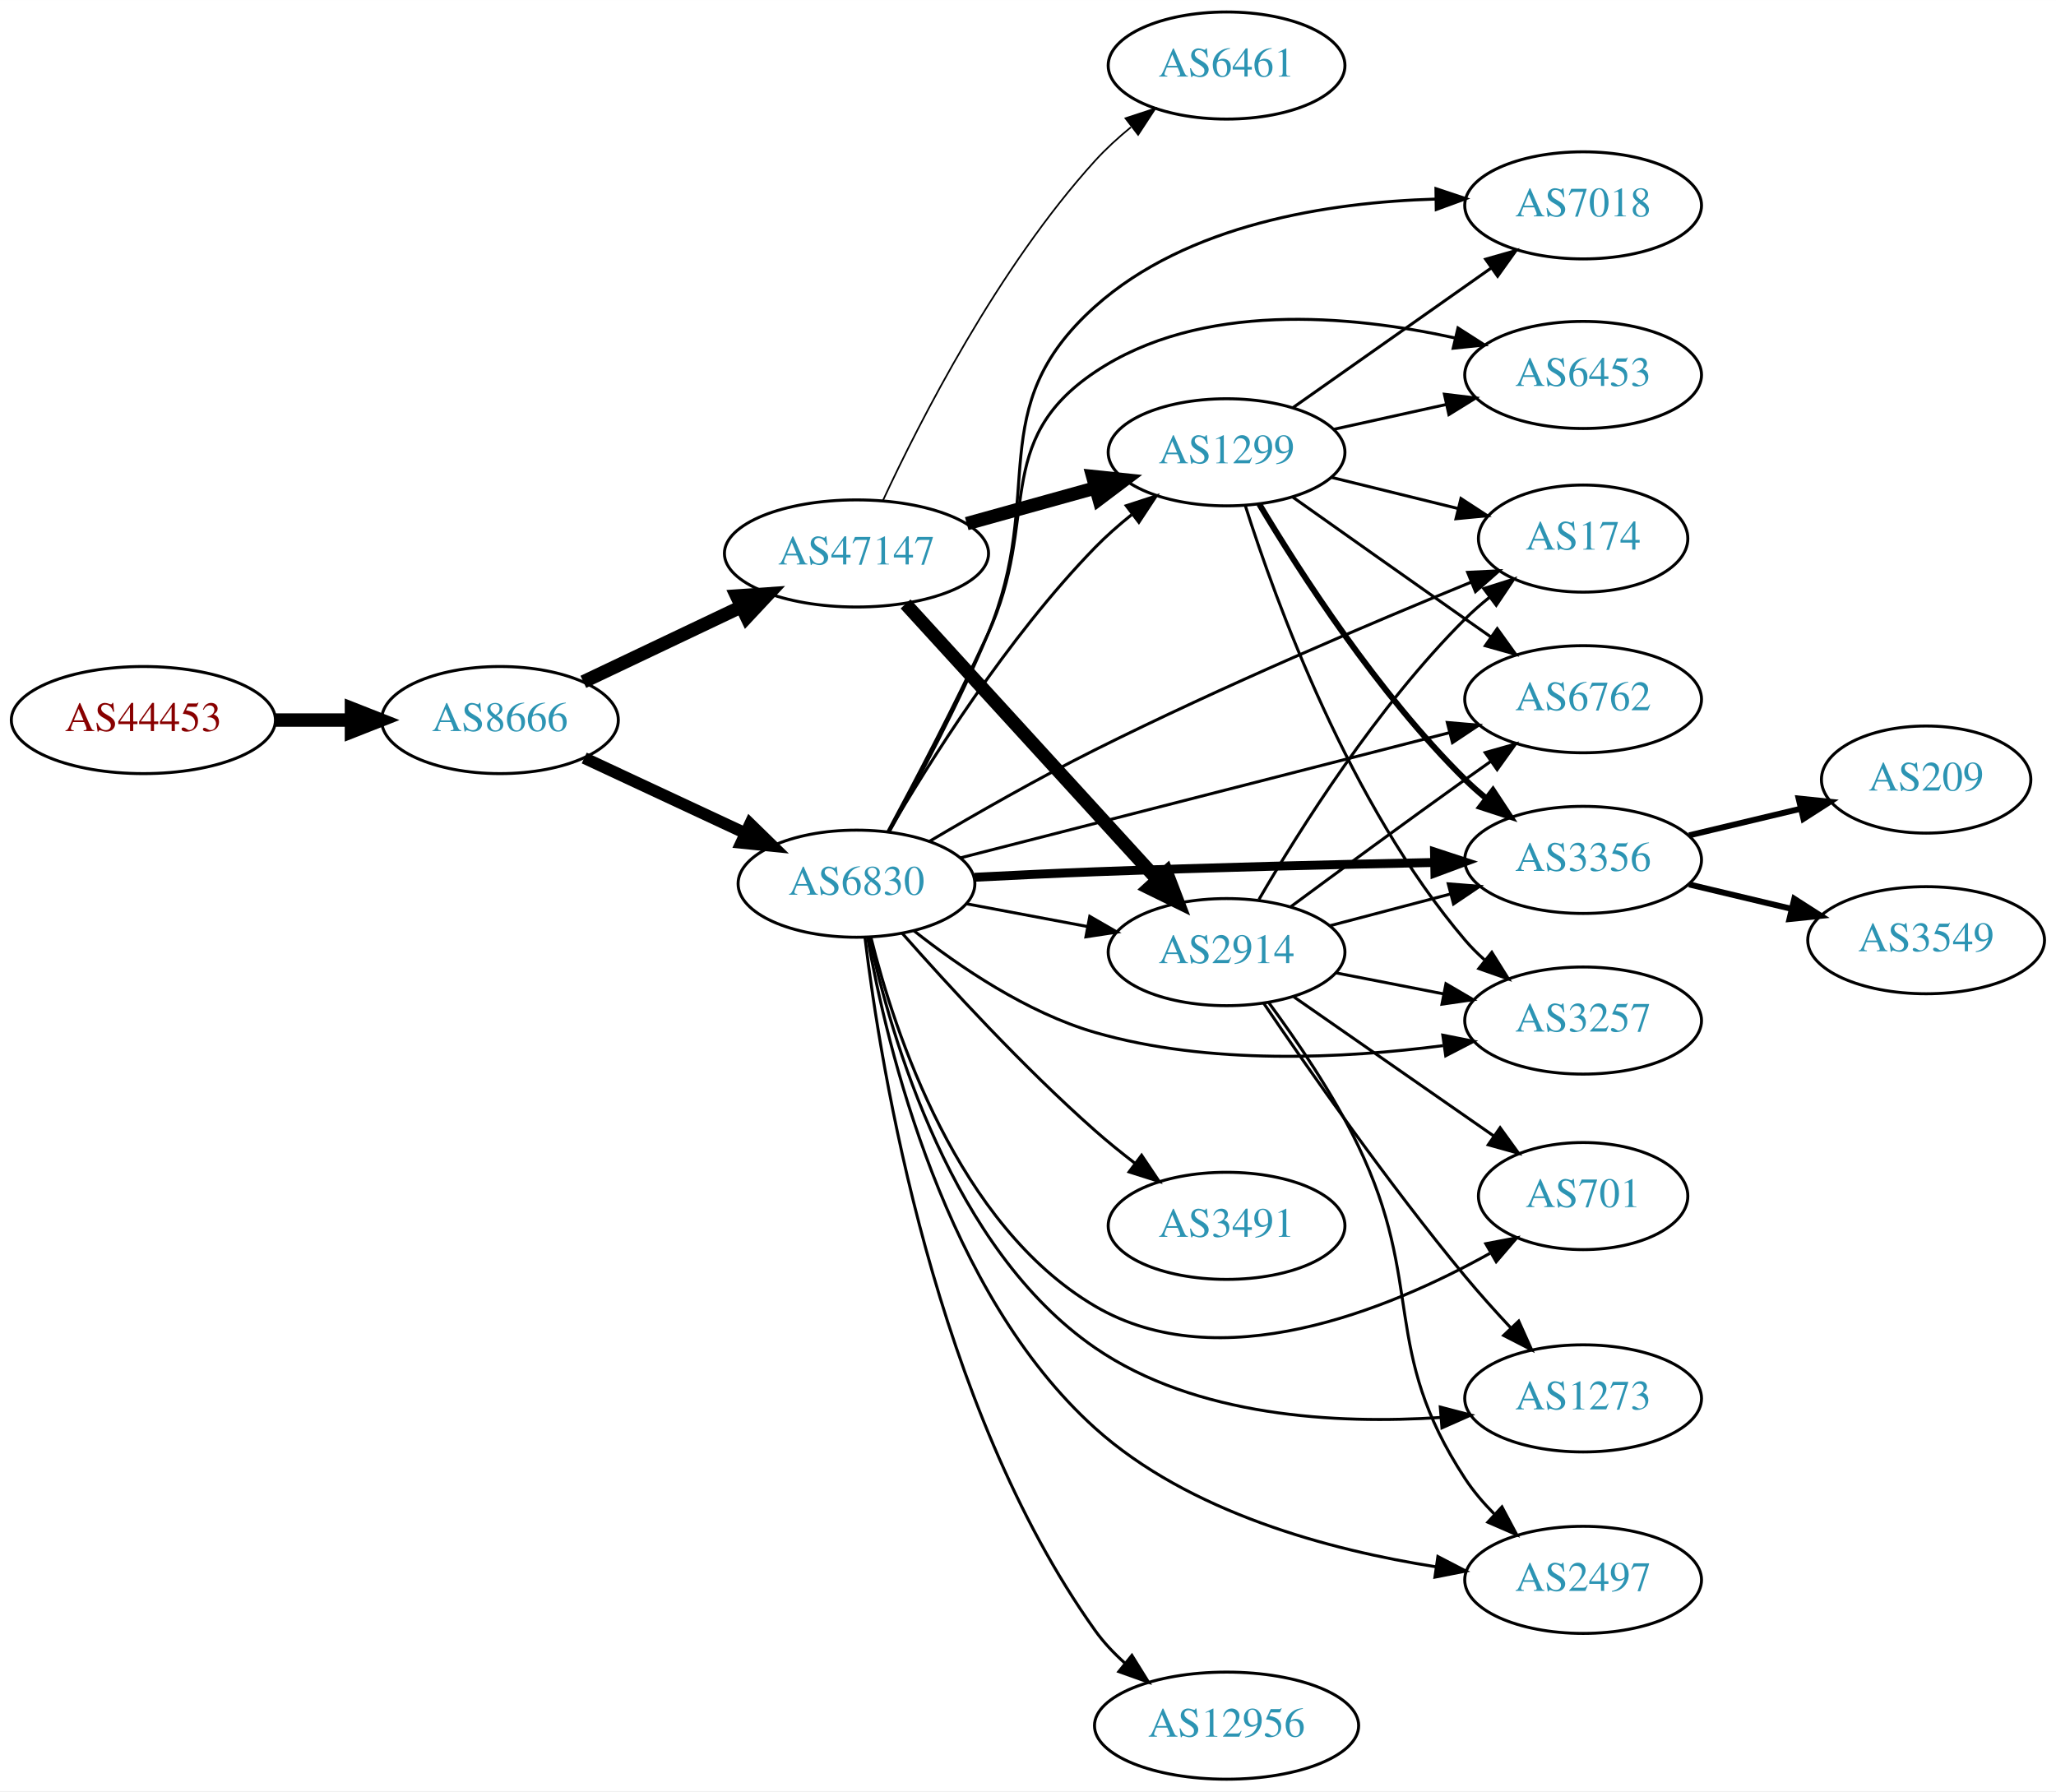
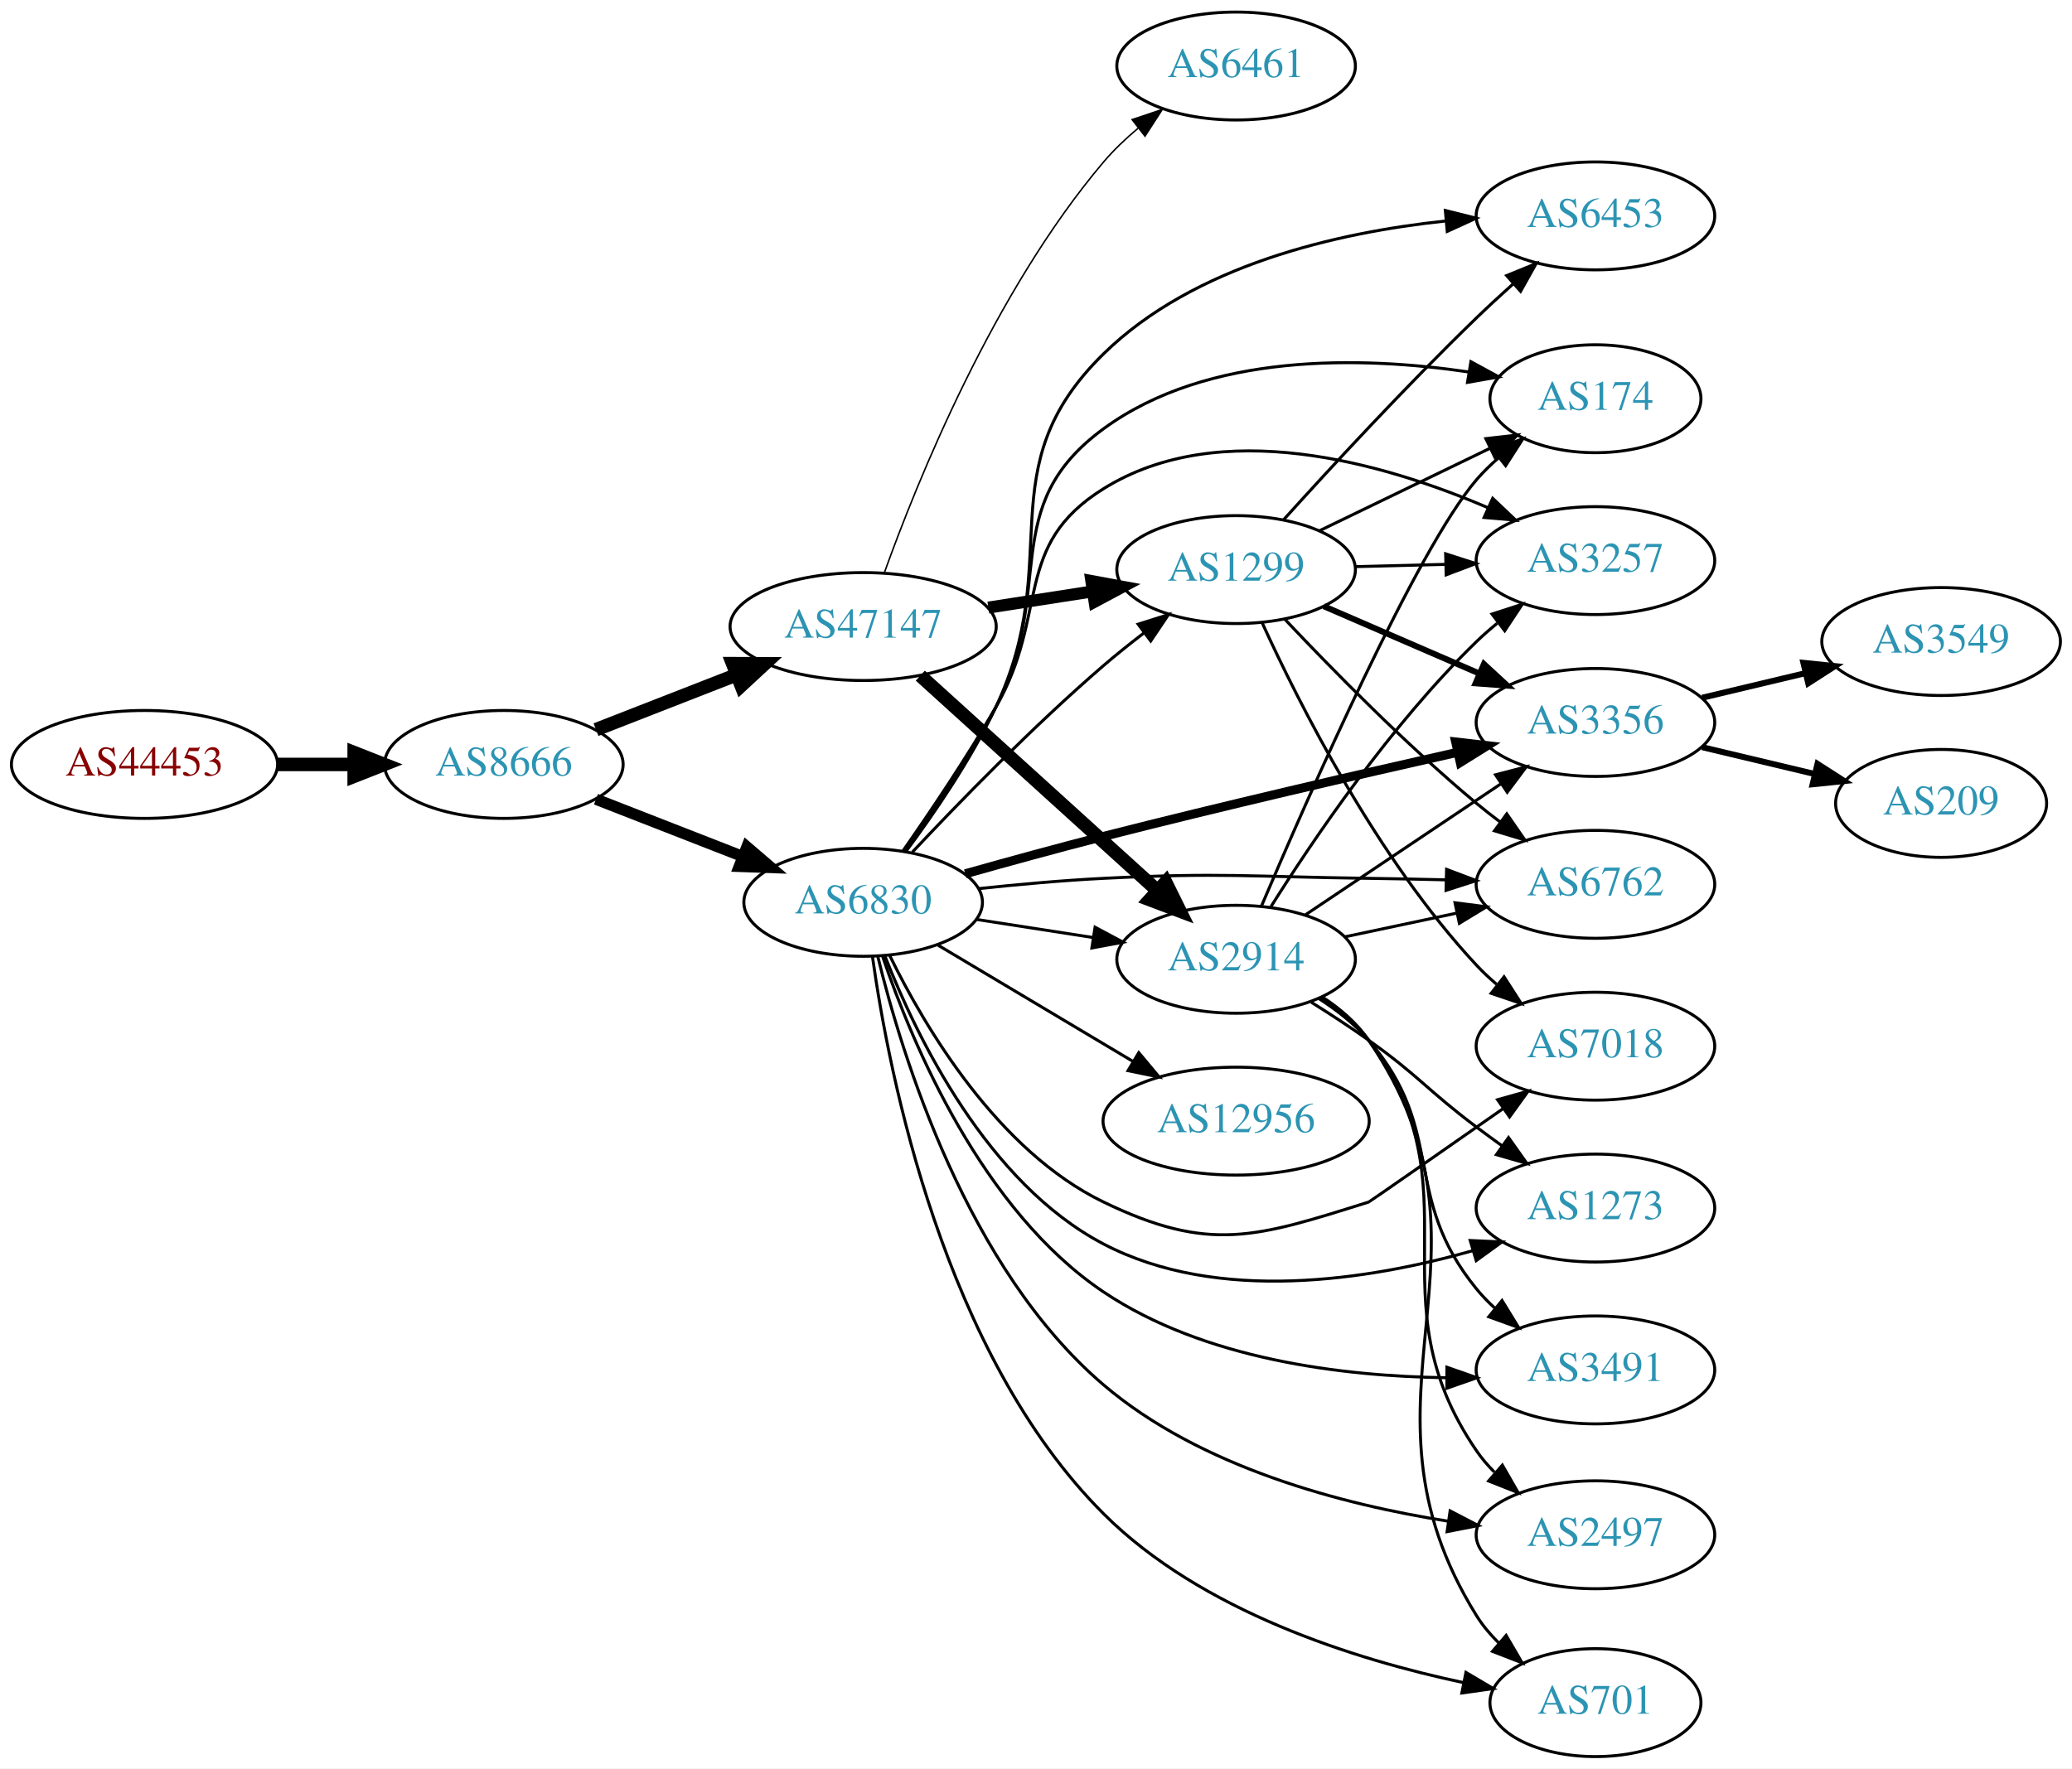
- <svg xmlns="http://www.w3.org/2000/svg" xmlns:xlink="http://www.w3.org/1999/xlink" width="691pt" height="602pt" viewBox="0.00 0.00 691.06 602.00">
-   <g id="graph0" class="graph" transform="scale(1 1) rotate(0) translate(4 598)">
-     <polygon fill="white" stroke="none" points="-4,4 -4,-598 687.055,-598 687.055,4 -4,4" />
+ <svg xmlns="http://www.w3.org/2000/svg" xmlns:xlink="http://www.w3.org/1999/xlink" width="691pt" height="590pt" viewBox="0.00 0.00 691.06 590.00">
+   <g id="graph0" class="graph" transform="scale(1 1) rotate(0) translate(4 586)">
+     <polygon fill="white" stroke="none" points="-4,4 -4,-586 687.055,-586 687.055,4 -4,4" />
    <g id="node1" class="node">
      <g id="a_node1">
        <a xlink:href="/asn/44453" xlink:title="AS44453 ~ interneX GmbH [AT]">
-           <ellipse fill="#ffffff" stroke="black" cx="44.196" cy="-356" rx="44.393" ry="18" />
-           <text text-anchor="middle" x="44.196" y="-352.3" font-family="Times,serif" font-size="14.00" fill="#880000">AS44453</text>
+           <ellipse fill="#ffffff" stroke="black" cx="44.196" cy="-331" rx="44.393" ry="18" />
+           <text text-anchor="middle" x="44.196" y="-327.3" font-family="Times,serif" font-size="14.00" fill="#880000">AS44453</text>
        </a>
      </g>
    </g>
    <g id="node2" class="node">
      <g id="a_node2">
        <a xlink:href="/asn/8666" xlink:title="AS8666 ~ FiberLink GmbH [AT]">
-           <ellipse fill="#ffffff" stroke="black" cx="164.039" cy="-356" rx="39.794" ry="18" />
-           <text text-anchor="middle" x="164.039" y="-352.3" font-family="Times,serif" font-size="14.00" fill="#2c94b3">AS8666</text>
+           <ellipse fill="#ffffff" stroke="black" cx="164.039" cy="-331" rx="39.794" ry="18" />
+           <text text-anchor="middle" x="164.039" y="-327.3" font-family="Times,serif" font-size="14.00" fill="#2c94b3">AS8666</text>
        </a>
      </g>
    </g>
    <g id="edge1" class="edge">
-       <path fill="none" stroke="black" stroke-width="4.5" d="M88.407,-356C96.72,-356 105.482,-356 113.965,-356" />
-       <polygon fill="black" stroke="black" stroke-width="4.5" points="114.123,-359.938 124.123,-356 114.123,-352.063 114.123,-359.938" />
+       <path fill="none" stroke="black" stroke-width="4.5" d="M88.407,-331C96.72,-331 105.482,-331 113.965,-331" />
+       <polygon fill="black" stroke="black" stroke-width="4.5" points="114.123,-334.938 124.123,-331 114.123,-327.063 114.123,-334.938" />
    </g>
    <g id="node3" class="node">
      <g id="a_node3">
        <a xlink:href="/asn/6830" xlink:title="AS6830 ~ LGI-UPC [AT]">
-           <ellipse fill="#ffffff" stroke="black" cx="283.881" cy="-301" rx="39.794" ry="18" />
-           <text text-anchor="middle" x="283.881" y="-297.3" font-family="Times,serif" font-size="14.00" fill="#2c94b3">AS6830</text>
+           <ellipse fill="#ffffff" stroke="black" cx="283.881" cy="-285" rx="39.794" ry="18" />
+           <text text-anchor="middle" x="283.881" y="-281.3" font-family="Times,serif" font-size="14.00" fill="#2c94b3">AS6830</text>
        </a>
      </g>
    </g>
    <g id="edge2" class="edge">
-       <path fill="none" stroke="black" stroke-width="3.971" d="M192.37,-343.244C208.433,-335.747 228.944,-326.174 246.377,-318.037" />
-       <polygon fill="black" stroke="black" stroke-width="3.971" points="248.116,-321.088 255.698,-313.687 245.156,-314.745 248.116,-321.088" />
+       <path fill="none" stroke="black" stroke-width="3.75" d="M194.775,-319.392C209.569,-313.618 227.646,-306.561 243.568,-300.346" />
+       <polygon fill="black" stroke="black" stroke-width="3.75" points="245.111,-303.501 253.154,-296.604 242.566,-296.98 245.111,-303.501" />
    </g>
    <g id="node4" class="node">
      <g id="a_node4">
        <a xlink:href="/asn/47147" xlink:title="AS47147 ~ ANEXIA Internetdienstleistungs GmbH [AT]">
-           <ellipse fill="#ffffff" stroke="black" cx="283.881" cy="-412" rx="44.393" ry="18" />
-           <text text-anchor="middle" x="283.881" y="-408.3" font-family="Times,serif" font-size="14.00" fill="#2c94b3">AS47147</text>
+           <ellipse fill="#ffffff" stroke="black" cx="283.881" cy="-377" rx="44.393" ry="18" />
+           <text text-anchor="middle" x="283.881" y="-373.3" font-family="Times,serif" font-size="14.00" fill="#2c94b3">AS47147</text>
        </a>
      </g>
    </g>
    <g id="edge3" class="edge">
-       <path fill="none" stroke="black" stroke-width="4.5" d="M192.074,-368.848C207.784,-376.313 227.821,-385.835 245.074,-394.034" />
-       <polygon fill="black" stroke="black" stroke-width="4.5" points="243.606,-397.695 254.328,-398.431 246.986,-390.583 243.606,-397.695" />
+       <path fill="none" stroke="black" stroke-width="4.5" d="M194.775,-342.608C209.004,-348.162 226.271,-354.902 241.736,-360.939" />
+       <polygon fill="black" stroke="black" stroke-width="4.5" points="240.341,-364.621 251.088,-364.59 243.205,-357.285 240.341,-364.621" />
    </g>
    <g id="node5" class="node">
      <g id="a_node5">
-         <a xlink:href="/asn/1299" xlink:title="AS1299 ~ Telia Carrier [EU]">
-           <ellipse fill="#ffffff" stroke="black" cx="408.273" cy="-446" rx="39.794" ry="18" />
-           <text text-anchor="middle" x="408.273" y="-442.3" font-family="Times,serif" font-size="14.00" fill="#2c94b3">AS1299</text>
+         <a xlink:href="/asn/6453" xlink:title="AS6453 ~ TATA COMMUNICATIONS (AMERICA) INC [US]">
+           <ellipse fill="#ffffff" stroke="black" cx="528.116" cy="-514" rx="39.794" ry="18" />
+           <text text-anchor="middle" x="528.116" y="-510.3" font-family="Times,serif" font-size="14.00" fill="#2c94b3">AS6453</text>
        </a>
      </g>
    </g>
    <g id="edge4" class="edge">
-       <path fill="none" stroke="black" d="M294.63,-318.36C308.258,-341.713 334.658,-383.797 364.077,-414 367.807,-417.83 372.031,-421.548 376.34,-425.012" />
-       <polygon fill="black" stroke="black" points="374.551,-428.048 384.626,-431.325 378.793,-422.48 374.551,-428.048" />
+       <path fill="none" stroke="black" d="M298.061,-301.84C307.467,-314.507 319.859,-332.603 328.077,-350 351.498,-399.577 324.899,-429.64 364.077,-468 394.297,-497.589 442.013,-508.45 478.032,-512.288" />
+       <polygon fill="black" stroke="black" points="478.051,-515.804 488.328,-513.23 478.689,-508.833 478.051,-515.804" />
    </g>
    <g id="node6" class="node">
      <g id="a_node6">
-         <a xlink:href="/asn/6762" xlink:title="AS6762 ~ TELECOM ITALIA SPARKLE S.p.A. [IT]">
-           <ellipse fill="#ffffff" stroke="black" cx="528.116" cy="-363" rx="39.794" ry="18" />
-           <text text-anchor="middle" x="528.116" y="-359.3" font-family="Times,serif" font-size="14.00" fill="#2c94b3">AS6762</text>
+         <a xlink:href="/asn/3356" xlink:title="AS3356 ~ Level 3 Parent, LLC [US]">
+           <ellipse fill="#ffffff" stroke="black" cx="528.116" cy="-345" rx="39.794" ry="18" />
+           <text text-anchor="middle" x="528.116" y="-341.3" font-family="Times,serif" font-size="14.00" fill="#2c94b3">AS3356</text>
        </a>
      </g>
    </g>
    <g id="edge5" class="edge">
-       <path fill="none" stroke="black" d="M318.818,-309.686C361.761,-320.677 435.808,-339.63 483.07,-351.726" />
-       <polygon fill="black" stroke="black" points="482.463,-355.184 493.018,-354.273 484.199,-348.402 482.463,-355.184" />
+       <path fill="none" stroke="black" stroke-width="3" d="M317.936,-294.516C332.107,-298.509 348.868,-303.117 364.077,-307 403.718,-317.121 449.059,-327.601 481.847,-334.985" />
+       <polygon fill="black" stroke="black" stroke-width="3" points="481.505,-338.495 492.028,-337.269 483.037,-331.665 481.505,-338.495" />
    </g>
    <g id="node7" class="node">
      <g id="a_node7">
-         <a xlink:href="/asn/2914" xlink:title="AS2914 ~ NTT America, Inc. [US]">
-           <ellipse fill="#ffffff" stroke="black" cx="408.273" cy="-278" rx="39.794" ry="18" />
-           <text text-anchor="middle" x="408.273" y="-274.3" font-family="Times,serif" font-size="14.00" fill="#2c94b3">AS2914</text>
+         <a xlink:href="/asn/2497" xlink:title="AS2497 ~ Internet Initiative Japan Inc. [JP]">
+           <ellipse fill="#ffffff" stroke="black" cx="528.116" cy="-74" rx="39.794" ry="18" />
+           <text text-anchor="middle" x="528.116" y="-70.3" font-family="Times,serif" font-size="14.00" fill="#2c94b3">AS2497</text>
        </a>
      </g>
    </g>
    <g id="edge6" class="edge">
-       <path fill="none" stroke="black" d="M320.941,-294.224C333.64,-291.837 348.087,-289.122 361.481,-286.605" />
-       <polygon fill="black" stroke="black" points="362.29,-290.015 371.471,-284.728 360.997,-283.135 362.29,-290.015" />
+       <path fill="none" stroke="black" d="M288.719,-267.116C296.766,-233.955 318.55,-162.785 364.077,-124 396.384,-96.477 443.631,-84.1 478.957,-78.536" />
+       <polygon fill="black" stroke="black" points="479.647,-81.973 489.044,-77.08 478.646,-75.045 479.647,-81.973" />
    </g>
    <g id="node8" class="node">
      <g id="a_node8">
-         <a xlink:href="/asn/6453" xlink:title="AS6453 ~ TATA COMMUNICATIONS (AMERICA) INC [US]">
-           <ellipse fill="#ffffff" stroke="black" cx="528.116" cy="-472" rx="39.794" ry="18" />
-           <text text-anchor="middle" x="528.116" y="-468.3" font-family="Times,serif" font-size="14.00" fill="#2c94b3">AS6453</text>
+         <a xlink:href="/asn/12956" xlink:title="AS12956 ~ TELXIUS [ES]">
+           <ellipse fill="#ffffff" stroke="black" cx="408.273" cy="-212" rx="44.393" ry="18" />
+           <text text-anchor="middle" x="408.273" y="-208.3" font-family="Times,serif" font-size="14.00" fill="#2c94b3">AS12956</text>
        </a>
      </g>
    </g>
    <g id="edge7" class="edge">
-       <path fill="none" stroke="black" d="M294.432,-318.479C303.5,-335.32 317.306,-361.616 328.077,-385 345.756,-423.381 328.993,-449.446 364.077,-473 399.477,-496.766 449.665,-492.218 484.982,-484.447" />
-       <polygon fill="black" stroke="black" points="486.056,-487.79 494.978,-482.076 484.44,-480.979 486.056,-487.79" />
+       <path fill="none" stroke="black" d="M308.77,-270.752C327.314,-259.691 353.247,-244.223 373.85,-231.935" />
+       <polygon fill="black" stroke="black" points="375.81,-234.841 382.606,-226.713 372.224,-228.83 375.81,-234.841" />
    </g>
    <g id="node9" class="node">
      <g id="a_node9">
-         <a xlink:href="/asn/3491" xlink:title="AS3491 ~ PCCW Global, Inc. [US]">
-           <ellipse fill="#ffffff" stroke="black" cx="408.273" cy="-186" rx="39.794" ry="18" />
-           <text text-anchor="middle" x="408.273" y="-182.3" font-family="Times,serif" font-size="14.00" fill="#2c94b3">AS3491</text>
+         <a xlink:href="/asn/174" xlink:title="AS174 ~ Cogent Communications [US]">
+           <ellipse fill="#ffffff" stroke="black" cx="528.116" cy="-453" rx="35.194" ry="18" />
+           <text text-anchor="middle" x="528.116" y="-449.3" font-family="Times,serif" font-size="14.00" fill="#2c94b3">AS174</text>
        </a>
      </g>
    </g>
    <g id="edge8" class="edge">
-       <path fill="none" stroke="black" d="M299.289,-284.283C314.599,-266.919 339.889,-239.353 364.077,-218 368.275,-214.294 372.878,-210.567 377.466,-207.033" />
-       <polygon fill="black" stroke="black" points="379.712,-209.724 385.616,-200.926 375.515,-204.122 379.712,-209.724" />
+       <path fill="none" stroke="black" d="M297.685,-302.026C306.905,-314.785 319.228,-332.916 328.077,-350 348.463,-389.356 328.299,-416.839 364.077,-443 398.976,-468.518 450.129,-467.19 485.8,-461.94" />
+       <polygon fill="black" stroke="black" points="486.576,-465.36 495.881,-460.293 485.447,-458.452 486.576,-465.36" />
    </g>
    <g id="node10" class="node">
      <g id="a_node10">
-         <a xlink:href="/asn/3356" xlink:title="AS3356 ~ Level 3 Parent, LLC [US]">
-           <ellipse fill="#ffffff" stroke="black" cx="528.116" cy="-309" rx="39.794" ry="18" />
-           <text text-anchor="middle" x="528.116" y="-305.3" font-family="Times,serif" font-size="14.00" fill="#2c94b3">AS3356</text>
+         <a xlink:href="/asn/701" xlink:title="AS701 ~ UUNET [US]">
+           <ellipse fill="#ffffff" stroke="black" cx="528.116" cy="-18" rx="35.194" ry="18" />
+           <text text-anchor="middle" x="528.116" y="-14.3" font-family="Times,serif" font-size="14.00" fill="#2c94b3">AS701</text>
        </a>
      </g>
    </g>
    <g id="edge9" class="edge">
-       <path fill="none" stroke="black" stroke-width="3" d="M323.542,-303.154C336.432,-303.818 350.87,-304.505 364.077,-305 402.374,-306.437 445.75,-307.472 478.13,-308.129" />
-       <polygon fill="black" stroke="black" stroke-width="3" points="478.168,-311.631 488.236,-308.329 478.307,-304.632 478.168,-311.631" />
+       <path fill="none" stroke="black" d="M286.995,-266.813C292.488,-227.587 310.71,-134.284 364.077,-81 396.661,-48.468 447.896,-32.368 484.225,-24.649" />
+       <polygon fill="black" stroke="black" points="484.928,-28.078 494.049,-22.688 483.557,-21.214 484.928,-28.078" />
    </g>
    <g id="node11" class="node">
      <g id="a_node11">
-         <a xlink:href="/asn/3257" xlink:title="AS3257 ~ GTT [DE]">
-           <ellipse fill="#ffffff" stroke="black" cx="528.116" cy="-255" rx="39.794" ry="18" />
-           <text text-anchor="middle" x="528.116" y="-251.3" font-family="Times,serif" font-size="14.00" fill="#2c94b3">AS3257</text>
+         <a xlink:href="/asn/1273" xlink:title="AS1273 ~ Vodafone Group PLC [EU]">
+           <ellipse fill="#ffffff" stroke="black" cx="528.116" cy="-183" rx="39.794" ry="18" />
+           <text text-anchor="middle" x="528.116" y="-179.3" font-family="Times,serif" font-size="14.00" fill="#2c94b3">AS1273</text>
        </a>
      </g>
    </g>
    <g id="edge10" class="edge">
-       <path fill="none" stroke="black" d="M303.239,-285.138C318.411,-273.142 341.116,-257.642 364.077,-251 402.364,-239.925 447.841,-242.239 481.024,-246.566" />
-       <polygon fill="black" stroke="black" points="480.949,-250.091 491.341,-248.027 481.931,-243.16 480.949,-250.091" />
+       <path fill="none" stroke="black" d="M291.165,-267.025C301.579,-240.369 325.211,-191.324 364.077,-171 402.305,-151.01 452.613,-158.987 487.18,-168.769" />
+       <polygon fill="black" stroke="black" points="486.346,-172.173 496.93,-171.693 488.357,-165.468 486.346,-172.173" />
    </g>
    <g id="node12" class="node">
      <g id="a_node12">
-         <a xlink:href="/asn/1273" xlink:title="AS1273 ~ Vodafone Group PLC [EU]">
-           <ellipse fill="#ffffff" stroke="black" cx="528.116" cy="-128" rx="39.794" ry="18" />
-           <text text-anchor="middle" x="528.116" y="-124.3" font-family="Times,serif" font-size="14.00" fill="#2c94b3">AS1273</text>
+         <a xlink:href="/asn/2914" xlink:title="AS2914 ~ NTT America, Inc. [US]">
+           <ellipse fill="#ffffff" stroke="black" cx="408.273" cy="-266" rx="39.794" ry="18" />
+           <text text-anchor="middle" x="408.273" y="-262.3" font-family="Times,serif" font-size="14.00" fill="#2c94b3">AS2914</text>
        </a>
      </g>
    </g>
    <g id="edge11" class="edge">
-       <path fill="none" stroke="black" d="M288.19,-283.083C295.398,-249.645 315.902,-178.133 364.077,-145 397.904,-121.735 445.38,-119.292 480.38,-121.592" />
-       <polygon fill="black" stroke="black" points="480.106,-125.081 490.355,-122.396 480.669,-118.104 480.106,-125.081" />
+       <path fill="none" stroke="black" d="M321.603,-279.299C333.826,-277.402 347.609,-275.262 360.489,-273.263" />
+       <polygon fill="black" stroke="black" points="361.233,-276.689 370.578,-271.697 360.159,-269.772 361.233,-276.689" />
    </g>
    <g id="node13" class="node">
      <g id="a_node13">
-         <a xlink:href="/asn/2497" xlink:title="AS2497 ~ Internet Initiative Japan Inc. [JP]">
-           <ellipse fill="#ffffff" stroke="black" cx="528.116" cy="-67" rx="39.794" ry="18" />
-           <text text-anchor="middle" x="528.116" y="-63.3" font-family="Times,serif" font-size="14.00" fill="#2c94b3">AS2497</text>
+         <a xlink:href="/asn/3257" xlink:title="AS3257 ~ GTT [DE]">
+           <ellipse fill="#ffffff" stroke="black" cx="528.116" cy="-399" rx="39.794" ry="18" />
+           <text text-anchor="middle" x="528.116" y="-395.3" font-family="Times,serif" font-size="14.00" fill="#2c94b3">AS3257</text>
        </a>
      </g>
    </g>
    <g id="edge12" class="edge">
-       <path fill="none" stroke="black" d="M287.581,-283.034C294.012,-246.547 313.641,-163.388 364.077,-118 395.679,-89.561 443.011,-76.98 478.548,-71.415" />
-       <polygon fill="black" stroke="black" points="479.296,-74.843 488.7,-69.963 478.305,-67.914 479.296,-74.843" />
+       <path fill="none" stroke="black" d="M297.05,-301.998C306.065,-314.894 318.411,-333.208 328.077,-350 346.126,-381.351 333.357,-403.897 364.077,-423 403.052,-447.236 457.202,-431.674 492.203,-416.675" />
+       <polygon fill="black" stroke="black" points="493.844,-419.775 501.539,-412.492 490.982,-413.386 493.844,-419.775" />
    </g>
    <g id="node14" class="node">
      <g id="a_node14">
-         <a xlink:href="/asn/12956" xlink:title="AS12956 ~ TELXIUS [ES]">
-           <ellipse fill="#ffffff" stroke="black" cx="408.273" cy="-18" rx="44.393" ry="18" />
-           <text text-anchor="middle" x="408.273" y="-14.3" font-family="Times,serif" font-size="14.00" fill="#2c94b3">AS12956</text>
+         <a xlink:href="/asn/7018" xlink:title="AS7018 ~ AT&amp;T Services, Inc. [US]">
+           <ellipse fill="#ffffff" stroke="black" cx="528.116" cy="-237" rx="39.794" ry="18" />
+           <text text-anchor="middle" x="528.116" y="-233.3" font-family="Times,serif" font-size="14.00" fill="#2c94b3">AS7018</text>
        </a>
      </g>
    </g>
    <g id="edge13" class="edge">
-       <path fill="none" stroke="black" d="M286.735,-282.891C291.981,-239.101 310.225,-125.526 364.077,-50 366.908,-46.029 370.383,-42.347 374.121,-39" />
-       <polygon fill="black" stroke="black" points="376.452,-41.617 382.041,-32.616 372.059,-36.166 376.452,-41.617" />
+       <path fill="none" stroke="black" d="M292.771,-267.184C304.439,-243.338 328.789,-202.067 364.077,-185 399.443,-167.895 414.988,-173.232 452.469,-185 452.811,-185.107 476.72,-201.78 497.385,-216.216" />
+       <polygon fill="black" stroke="black" points="495.47,-219.147 505.672,-222.006 499.48,-213.409 495.47,-219.147" />
    </g>
    <g id="node15" class="node">
      <g id="a_node15">
-         <a xlink:href="/asn/7018" xlink:title="AS7018 ~ AT&amp;T Services, Inc. [US]">
-           <ellipse fill="#ffffff" stroke="black" cx="528.116" cy="-529" rx="39.794" ry="18" />
-           <text text-anchor="middle" x="528.116" y="-525.3" font-family="Times,serif" font-size="14.00" fill="#2c94b3">AS7018</text>
+         <a xlink:href="/asn/3491" xlink:title="AS3491 ~ PCCW Global, Inc. [US]">
+           <ellipse fill="#ffffff" stroke="black" cx="528.116" cy="-129" rx="39.794" ry="18" />
+           <text text-anchor="middle" x="528.116" y="-125.3" font-family="Times,serif" font-size="14.00" fill="#2c94b3">AS3491</text>
        </a>
      </g>
    </g>
    <g id="edge14" class="edge">
-       <path fill="none" stroke="black" d="M294.813,-318.312C304.156,-335.032 318.155,-361.243 328.077,-385 347.902,-432.467 325.747,-460.694 364.077,-495 395.06,-522.73 442.681,-530.035 478.471,-531.111" />
-       <polygon fill="black" stroke="black" points="478.646,-534.614 488.697,-531.262 478.749,-527.615 478.646,-534.614" />
+       <path fill="none" stroke="black" d="M290.408,-266.833C300.197,-237.998 323.476,-182.237 364.077,-155 397.621,-132.497 443.639,-126.89 478.234,-126.397" />
+       <polygon fill="black" stroke="black" points="478.577,-129.897 488.577,-126.395 478.576,-122.897 478.577,-129.897" />
    </g>
    <g id="node16" class="node">
      <g id="a_node16">
-         <a xlink:href="/asn/174" xlink:title="AS174 ~ Cogent Communications [US]">
-           <ellipse fill="#ffffff" stroke="black" cx="528.116" cy="-417" rx="35.194" ry="18" />
-           <text text-anchor="middle" x="528.116" y="-413.3" font-family="Times,serif" font-size="14.00" fill="#2c94b3">AS174</text>
+         <a xlink:href="/asn/1299" xlink:title="AS1299 ~ Telia Carrier [EU]">
+           <ellipse fill="#ffffff" stroke="black" cx="408.273" cy="-396" rx="39.794" ry="18" />
+           <text text-anchor="middle" x="408.273" y="-392.3" font-family="Times,serif" font-size="14.00" fill="#2c94b3">AS1299</text>
        </a>
      </g>
    </g>
    <g id="edge15" class="edge">
-       <path fill="none" stroke="black" d="M308.437,-315.256C324.003,-324.459 344.983,-336.451 364.077,-346 406.676,-367.303 457.141,-388.714 490.521,-402.368" />
-       <polygon fill="black" stroke="black" points="489.301,-405.65 499.883,-406.176 491.939,-399.166 489.301,-405.65" />
+       <path fill="none" stroke="black" d="M300.297,-301.753C315.794,-318.257 340.678,-343.852 364.077,-364 368.321,-367.654 372.948,-371.353 377.546,-374.875" />
+       <polygon fill="black" stroke="black" points="375.597,-377.788 385.701,-380.976 379.791,-372.183 375.597,-377.788" />
    </g>
    <g id="node17" class="node">
      <g id="a_node17">
-         <a xlink:href="/asn/701" xlink:title="AS701 ~ UUNET [US]">
-           <ellipse fill="#ffffff" stroke="black" cx="528.116" cy="-196" rx="35.194" ry="18" />
-           <text text-anchor="middle" x="528.116" y="-192.3" font-family="Times,serif" font-size="14.00" fill="#2c94b3">AS701</text>
+         <a xlink:href="/asn/6762" xlink:title="AS6762 ~ TELECOM ITALIA SPARKLE S.p.A. [IT]">
+           <ellipse fill="#ffffff" stroke="black" cx="528.116" cy="-291" rx="39.794" ry="18" />
+           <text text-anchor="middle" x="528.116" y="-287.3" font-family="Times,serif" font-size="14.00" fill="#2c94b3">AS6762</text>
        </a>
      </g>
    </g>
    <g id="edge16" class="edge">
-       <path fill="none" stroke="black" d="M288.737,-282.967C296.607,-251.224 317.83,-186.16 364.077,-159 405.828,-134.48 462.396,-157.627 496.743,-176.73" />
-       <polygon fill="black" stroke="black" points="495.4,-179.996 505.81,-181.968 498.902,-173.935 495.4,-179.996" />
+       <path fill="none" stroke="black" d="M322.289,-289.559C335.474,-290.959 350.414,-292.312 364.077,-293 403.313,-294.977 413.188,-293.526 452.469,-293 460.764,-292.889 469.575,-292.708 478.127,-292.5" />
+       <polygon fill="black" stroke="black" points="478.471,-295.993 488.377,-292.235 478.29,-288.995 478.471,-295.993" />
+     </g>
+     <g id="edge18" class="edge">
+       <path fill="none" stroke="black" stroke-width="4.5" d="M302.941,-360.622C323.85,-341.658 358.43,-310.297 382.002,-288.919" />
+       <polygon fill="black" stroke="black" stroke-width="4.5" points="384.776,-291.719 389.538,-282.085 379.485,-285.886 384.776,-291.719" />
    </g>
    <g id="edge17" class="edge">
-       <path fill="none" stroke="black" stroke-width="4.5" d="M320.941,-422.017C334.445,-425.769 349.926,-430.069 364.016,-433.983" />
-       <polygon fill="black" stroke="black" stroke-width="4.5" points="363.292,-437.869 373.981,-436.751 365.4,-430.281 363.292,-437.869" />
-     </g>
-     <g id="edge18" class="edge">
-       <path fill="none" stroke="black" stroke-width="4.5" d="M300.382,-395.029C321.81,-371.569 360.603,-329.097 385.094,-302.283" />
-       <polygon fill="black" stroke="black" stroke-width="4.5" points="388.061,-304.873 391.898,-294.833 382.247,-299.562 388.061,-304.873" />
+       <path fill="none" stroke="black" stroke-width="4" d="M325.636,-383.327C336.71,-385.046 348.793,-386.922 360.186,-388.69" />
+       <polygon fill="black" stroke="black" stroke-width="4" points="359.988,-392.201 370.406,-390.277 361.062,-385.284 359.988,-392.201" />
    </g>
    <g id="node18" class="node">
      <g id="a_node18">
        <a xlink:href="/asn/6461" xlink:title="AS6461 ~ Zayo Bandwidth [US]">
-           <ellipse fill="#ffffff" stroke="black" cx="408.273" cy="-576" rx="39.794" ry="18" />
-           <text text-anchor="middle" x="408.273" y="-572.3" font-family="Times,serif" font-size="14.00" fill="#2c94b3">AS6461</text>
+           <ellipse fill="#ffffff" stroke="black" cx="408.273" cy="-564" rx="39.794" ry="18" />
+           <text text-anchor="middle" x="408.273" y="-560.3" font-family="Times,serif" font-size="14.00" fill="#2c94b3">AS6461</text>
        </a>
      </g>
    </g>
    <g id="edge19" class="edge">
-       <path fill="none" stroke="black" stroke-width="0.562" d="M292.715,-429.682C305.155,-456.457 331.396,-507.977 364.077,-544 367.669,-547.959 371.817,-551.749 376.091,-555.247" />
-       <polygon fill="black" stroke="black" stroke-width="0.562" points="374.288,-558.275 384.354,-561.581 378.547,-552.719 374.288,-558.275" />
-     </g>
-     <g id="edge34" class="edge">
-       <path fill="none" stroke="black" d="M430.427,-430.993C446.366,-419.698 468.769,-403.847 488.469,-390 491.301,-388.01 494.251,-385.941 497.204,-383.873" />
-       <polygon fill="black" stroke="black" points="499.247,-386.715 505.435,-378.115 495.234,-380.979 499.247,-386.715" />
-     </g>
-     <g id="edge29" class="edge">
-       <path fill="none" stroke="black" d="M444.311,-453.73C456.196,-456.353 469.641,-459.319 482.187,-462.087" />
-       <polygon fill="black" stroke="black" points="481.491,-465.518 492.01,-464.254 482.999,-458.682 481.491,-465.518" />
-     </g>
-     <g id="edge31" class="edge">
-       <path fill="none" stroke="black" stroke-width="2" d="M419.234,-428.615C432.904,-405.699 459.144,-364.912 488.469,-336 490.6,-333.899 492.911,-331.847 495.306,-329.874" />
-       <polygon fill="black" stroke="black" stroke-width="2" points="497.819,-332.359 503.64,-323.507 493.569,-326.797 497.819,-332.359" />
-     </g>
-     <g id="edge33" class="edge">
-       <path fill="none" stroke="black" d="M414.584,-428.039C424.761,-395.921 449.519,-327.737 488.469,-282 490.41,-279.722 492.584,-277.543 494.886,-275.483" />
-       <polygon fill="black" stroke="black" points="497.423,-277.936 503.05,-268.958 493.053,-272.468 497.423,-277.936" />
-     </g>
-     <g id="edge30" class="edge">
-       <path fill="none" stroke="black" d="M430.614,-461.031C449.268,-474.169 476.547,-493.383 497.347,-508.033" />
-       <polygon fill="black" stroke="black" points="495.345,-510.904 505.536,-513.801 499.376,-505.181 495.345,-510.904" />
-     </g>
-     <g id="edge32" class="edge">
-       <path fill="none" stroke="black" d="M443.358,-437.612C456.705,-434.328 472.132,-430.531 486.082,-427.098" />
-       <polygon fill="black" stroke="black" points="487.054,-430.463 495.928,-424.675 485.381,-423.666 487.054,-430.463" />
-     </g>
-     <g id="edge25" class="edge">
-       <path fill="none" stroke="black" d="M429.694,-293.148C445.633,-304.925 468.371,-321.623 488.469,-336 491.284,-338.013 494.223,-340.098 497.169,-342.176" />
-       <polygon fill="black" stroke="black" points="495.194,-345.066 505.39,-347.948 499.216,-339.337 495.194,-345.066" />
-     </g>
-     <g id="edge22" class="edge">
-       <path fill="none" stroke="black" d="M443.042,-286.883C455.616,-290.191 470.071,-293.994 483.409,-297.502" />
-       <polygon fill="black" stroke="black" points="482.781,-300.956 493.342,-300.115 484.562,-294.186 482.781,-300.956" />
-     </g>
-     <g id="edge23" class="edge">
-       <path fill="none" stroke="black" d="M444.95,-271.037C456.381,-268.806 469.203,-266.303 481.257,-263.951" />
-       <polygon fill="black" stroke="black" points="482.01,-267.37 491.154,-262.019 480.669,-260.499 482.01,-267.37" />
-     </g>
-     <g id="edge20" class="edge">
-       <path fill="none" stroke="black" d="M420.706,-260.881C435.557,-238.981 462.645,-200.156 488.469,-169 493.276,-163.201 498.687,-157.181 503.905,-151.598" />
-       <polygon fill="black" stroke="black" points="506.473,-153.977 510.825,-144.317 501.399,-149.155 506.473,-153.977" />
-     </g>
-     <g id="edge21" class="edge">
-       <path fill="none" stroke="black" d="M422.376,-261.124C431.745,-248.438 444.122,-230.335 452.469,-213 475.154,-165.891 459.81,-144.731 488.469,-101 491.203,-96.828 494.582,-92.86 498.195,-89.204" />
-       <polygon fill="black" stroke="black" points="500.835,-91.53 505.806,-82.174 496.085,-86.387 500.835,-91.53" />
-     </g>
-     <g id="edge26" class="edge">
-       <path fill="none" stroke="black" d="M419.166,-295.717C432.76,-319.067 458.917,-360.615 488.469,-390 490.983,-392.5 493.753,-394.926 496.619,-397.233" />
-       <polygon fill="black" stroke="black" points="494.722,-400.185 504.824,-403.378 498.918,-394.582 494.722,-400.185" />
-     </g>
-     <g id="edge24" class="edge">
-       <path fill="none" stroke="black" d="M430.887,-262.96C449.725,-249.852 477.205,-230.731 497.98,-216.274" />
-       <polygon fill="black" stroke="black" points="500.22,-218.979 506.429,-210.395 496.222,-213.234 500.22,-218.979" />
+       <path fill="none" stroke="black" stroke-width="0.5" d="M290.904,-394.823C301.859,-425.378 327.358,-488.65 364.077,-532 367.459,-535.992 371.431,-539.771 375.573,-543.238" />
+       <polygon fill="black" stroke="black" stroke-width="0.5" points="373.591,-546.129 383.637,-549.495 377.882,-540.599 373.591,-546.129" />
    </g>
    <g id="node19" class="node">
      <g id="a_node19">
-         <a xlink:href="/asn/209" xlink:title="AS209 ~ CenturyLink Communications, LLC [US]">
-           <ellipse fill="#ffffff" stroke="black" cx="643.409" cy="-336" rx="35.194" ry="18" />
-           <text text-anchor="middle" x="643.409" y="-332.3" font-family="Times,serif" font-size="14.00" fill="#2c94b3">AS209</text>
-         </a>
-       </g>
-     </g>
-     <g id="edge27" class="edge">
-       <path fill="none" stroke="black" stroke-width="2" d="M563.723,-317.248C575.518,-320.058 588.822,-323.229 601.09,-326.153" />
-       <polygon fill="black" stroke="black" stroke-width="2" points="600.556,-329.624 611.095,-328.537 602.179,-322.814 600.556,-329.624" />
+         <a xlink:href="/asn/3549" xlink:title="AS3549 ~ Level 3 Parent, LLC [US]">
+           <ellipse fill="#ffffff" stroke="black" cx="643.409" cy="-372" rx="39.794" ry="18" />
+           <text text-anchor="middle" x="643.409" y="-368.3" font-family="Times,serif" font-size="14.00" fill="#2c94b3">AS3549</text>
+         </a>
+       </g>
+     </g>
+     <g id="edge34" class="edge">
+       <path fill="none" stroke="black" stroke-width="2" d="M563.723,-353.248C574.594,-355.838 586.749,-358.735 598.191,-361.462" />
+       <polygon fill="black" stroke="black" stroke-width="2" points="597.475,-364.889 608.014,-363.803 599.097,-358.08 597.475,-364.889" />
    </g>
    <g id="node20" class="node">
      <g id="a_node20">
-         <a xlink:href="/asn/3549" xlink:title="AS3549 ~ Level 3 Parent, LLC [US]">
-           <ellipse fill="#ffffff" stroke="black" cx="643.409" cy="-282" rx="39.794" ry="18" />
-           <text text-anchor="middle" x="643.409" y="-278.3" font-family="Times,serif" font-size="14.00" fill="#2c94b3">AS3549</text>
-         </a>
-       </g>
+         <a xlink:href="/asn/209" xlink:title="AS209 ~ CenturyLink Communications, LLC [US]">
+           <ellipse fill="#ffffff" stroke="black" cx="643.409" cy="-318" rx="35.194" ry="18" />
+           <text text-anchor="middle" x="643.409" y="-314.3" font-family="Times,serif" font-size="14.00" fill="#2c94b3">AS209</text>
+         </a>
+       </g>
+     </g>
+     <g id="edge35" class="edge">
+       <path fill="none" stroke="black" stroke-width="2" d="M563.723,-336.752C575.518,-333.942 588.822,-330.771 601.09,-327.847" />
+       <polygon fill="black" stroke="black" stroke-width="2" points="602.179,-331.186 611.095,-325.463 600.556,-324.376 602.179,-331.186" />
+     </g>
+     <g id="edge29" class="edge">
+       <path fill="none" stroke="black" d="M431.439,-280.859C449.873,-293.218 476.301,-310.934 496.712,-324.617" />
+       <polygon fill="black" stroke="black" points="494.795,-327.546 505.05,-330.207 498.693,-321.732 494.795,-327.546" />
+     </g>
+     <g id="edge33" class="edge">
+       <path fill="none" stroke="black" d="M436.504,-253.341C442.484,-249.471 448.275,-244.698 452.469,-239 489.791,-188.299 452.902,-153.946 488.469,-102 490.181,-99.5 492.192,-97.144 494.382,-94.94" />
+       <polygon fill="black" stroke="black" points="497.07,-97.242 502.342,-88.052 492.49,-91.949 497.07,-97.242" />
+     </g>
+     <g id="edge26" class="edge">
+       <path fill="none" stroke="black" d="M416.663,-283.611C432.212,-320.164 468.512,-402.795 488.469,-426 490.658,-428.544 493.136,-430.966 495.756,-433.239" />
+       <polygon fill="black" stroke="black" points="493.853,-436.194 503.89,-439.588 498.16,-430.676 493.853,-436.194" />
+     </g>
+     <g id="edge32" class="edge">
+       <path fill="none" stroke="black" d="M437.244,-253.257C443.053,-249.431 448.582,-244.698 452.469,-239 501.402,-167.283 442.632,-120.734 488.469,-47 490.493,-43.745 493.025,-40.728 495.82,-37.969" />
+       <polygon fill="black" stroke="black" points="498.328,-40.429 503.662,-31.275 493.783,-35.105 498.328,-40.429" />
+     </g>
+     <g id="edge30" class="edge">
+       <path fill="none" stroke="black" d="M433.372,-251.645C439.685,-247.694 446.416,-243.307 452.469,-239 469.21,-227.089 472.039,-222.335 488.469,-210 491.237,-207.922 494.144,-205.794 497.07,-203.69" />
+       <polygon fill="black" stroke="black" points="499.131,-206.519 505.263,-197.88 495.082,-200.809 499.131,-206.519" />
    </g>
    <g id="edge28" class="edge">
-       <path fill="none" stroke="black" stroke-width="2" d="M563.723,-300.752C574.594,-298.162 586.749,-295.265 598.191,-292.538" />
-       <polygon fill="black" stroke="black" stroke-width="2" points="599.097,-295.92 608.014,-290.197 597.475,-289.111 599.097,-295.92" />
+       <path fill="none" stroke="black" d="M419.848,-283.483C433.792,-305.662 459.924,-344.35 488.469,-372 490.619,-374.082 492.943,-376.12 495.347,-378.084" />
+       <polygon fill="black" stroke="black" points="493.619,-381.167 503.697,-384.434 497.856,-375.595 493.619,-381.167" />
+     </g>
+     <g id="edge31" class="edge">
+       <path fill="none" stroke="black" d="M435.906,-252.866C441.905,-249.01 447.854,-244.362 452.469,-239 478.701,-208.525 463.027,-187.136 488.469,-156 490.314,-153.742 492.394,-151.59 494.608,-149.557" />
+       <polygon fill="black" stroke="black" points="496.958,-152.158 502.503,-143.13 492.538,-146.729 496.958,-152.158" />
+     </g>
+     <g id="edge27" class="edge">
+       <path fill="none" stroke="black" d="M444.63,-273.501C456.282,-275.973 469.407,-278.757 481.702,-281.366" />
+       <polygon fill="black" stroke="black" points="481.276,-284.853 491.784,-283.504 482.728,-278.005 481.276,-284.853" />
+     </g>
+     <g id="edge25" class="edge">
+       <path fill="none" stroke="black" d="M424.02,-412.534C439.607,-429.794 465.118,-457.439 488.469,-480 492.307,-483.708 496.458,-487.536 500.566,-491.227" />
+       <polygon fill="black" stroke="black" points="498.512,-494.083 508.321,-498.087 503.15,-488.84 498.512,-494.083" />
+     </g>
+     <g id="edge22" class="edge">
+       <path fill="none" stroke="black" stroke-width="2" d="M437.5,-383.784C452.982,-377.084 472.387,-368.686 489.177,-361.419" />
+       <polygon fill="black" stroke="black" stroke-width="2" points="490.924,-364.477 498.712,-357.293 488.144,-358.053 490.924,-364.477" />
+     </g>
+     <g id="edge20" class="edge">
+       <path fill="none" stroke="black" d="M436.014,-408.934C452.899,-417.102 474.871,-427.729 493.006,-436.501" />
+       <polygon fill="black" stroke="black" points="491.567,-439.693 502.093,-440.897 494.615,-433.391 491.567,-439.693" />
+     </g>
+     <g id="edge21" class="edge">
+       <path fill="none" stroke="black" d="M448.186,-396.991C457.739,-397.234 468.089,-397.497 478.052,-397.751" />
+       <polygon fill="black" stroke="black" points="478.158,-401.255 488.244,-398.01 478.336,-394.257 478.158,-401.255" />
+     </g>
+     <g id="edge24" class="edge">
+       <path fill="none" stroke="black" d="M416.983,-378.203C429.26,-351.279 455.29,-299.566 488.469,-264 490.511,-261.812 492.757,-259.698 495.109,-257.682" />
+       <polygon fill="black" stroke="black" points="497.635,-260.15 503.363,-251.237 493.327,-254.633 497.635,-260.15" />
+     </g>
+     <g id="edge23" class="edge">
+       <path fill="none" stroke="black" d="M424.607,-379.342C440.042,-362.958 464.879,-337.621 488.469,-318 490.986,-315.906 493.66,-313.808 496.381,-311.757" />
+       <polygon fill="black" stroke="black" points="498.542,-314.513 504.571,-305.801 494.425,-308.852 498.542,-314.513" />
    </g>
  </g>
</svg>
